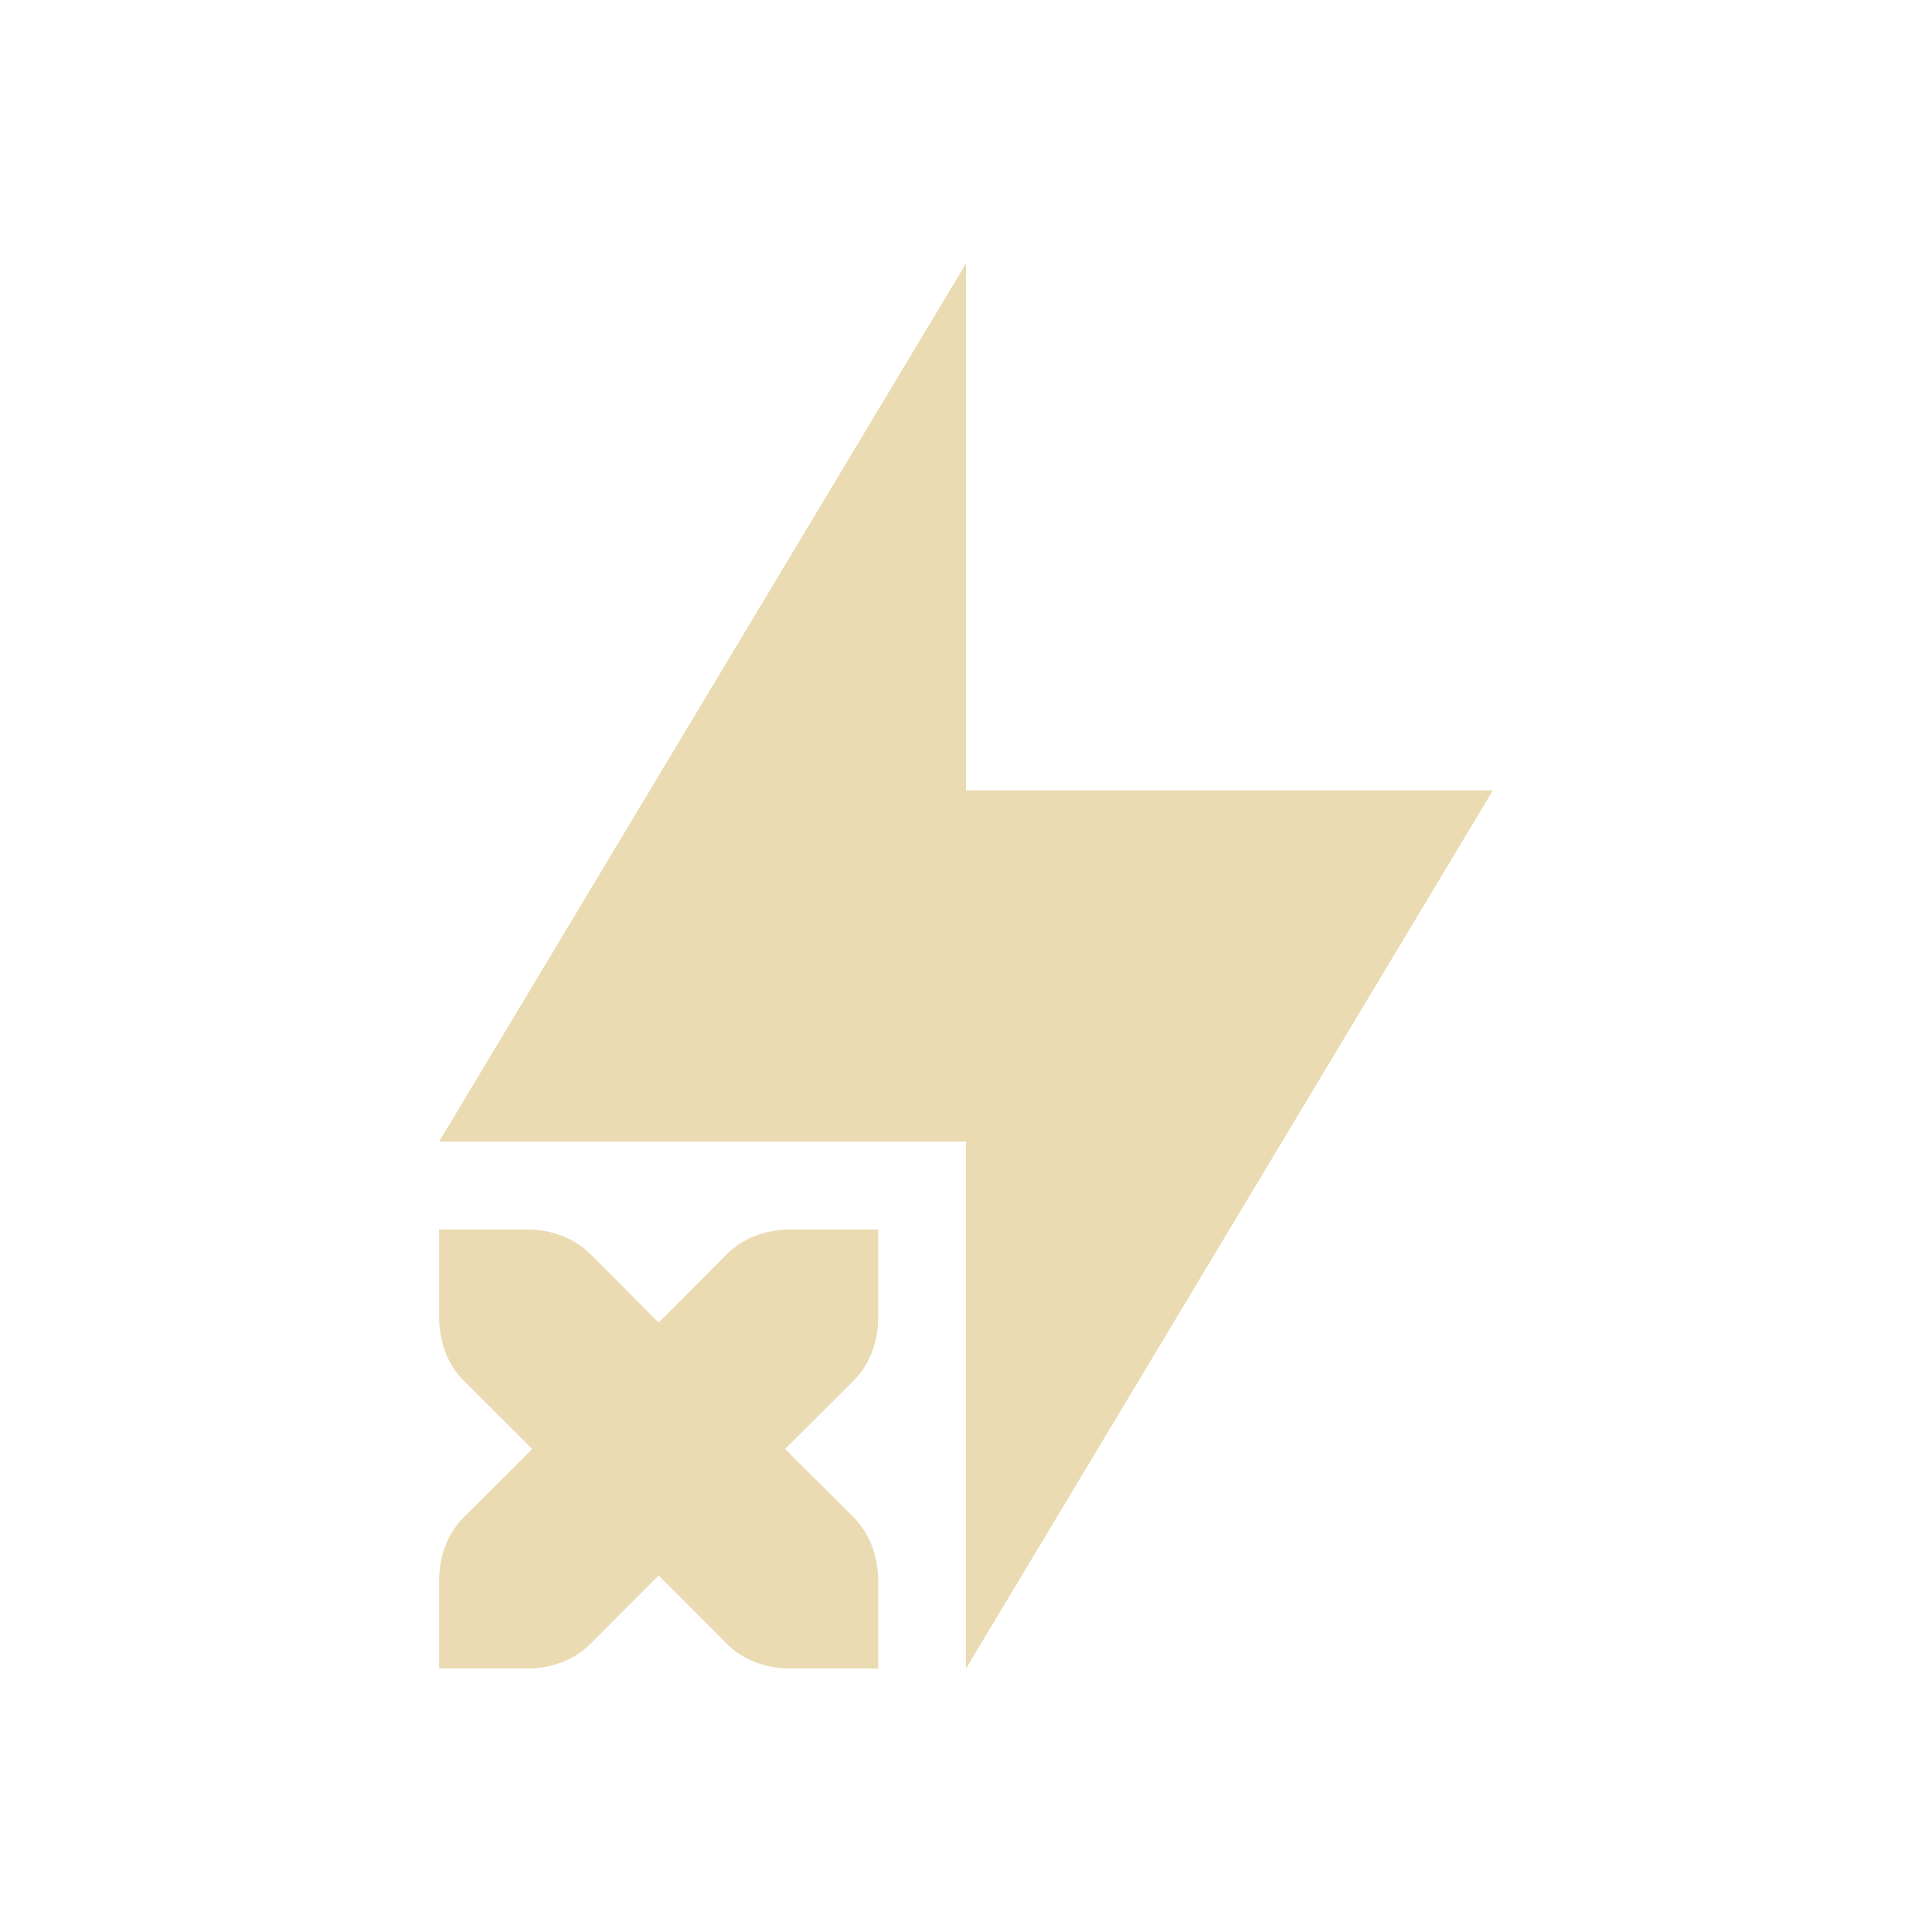
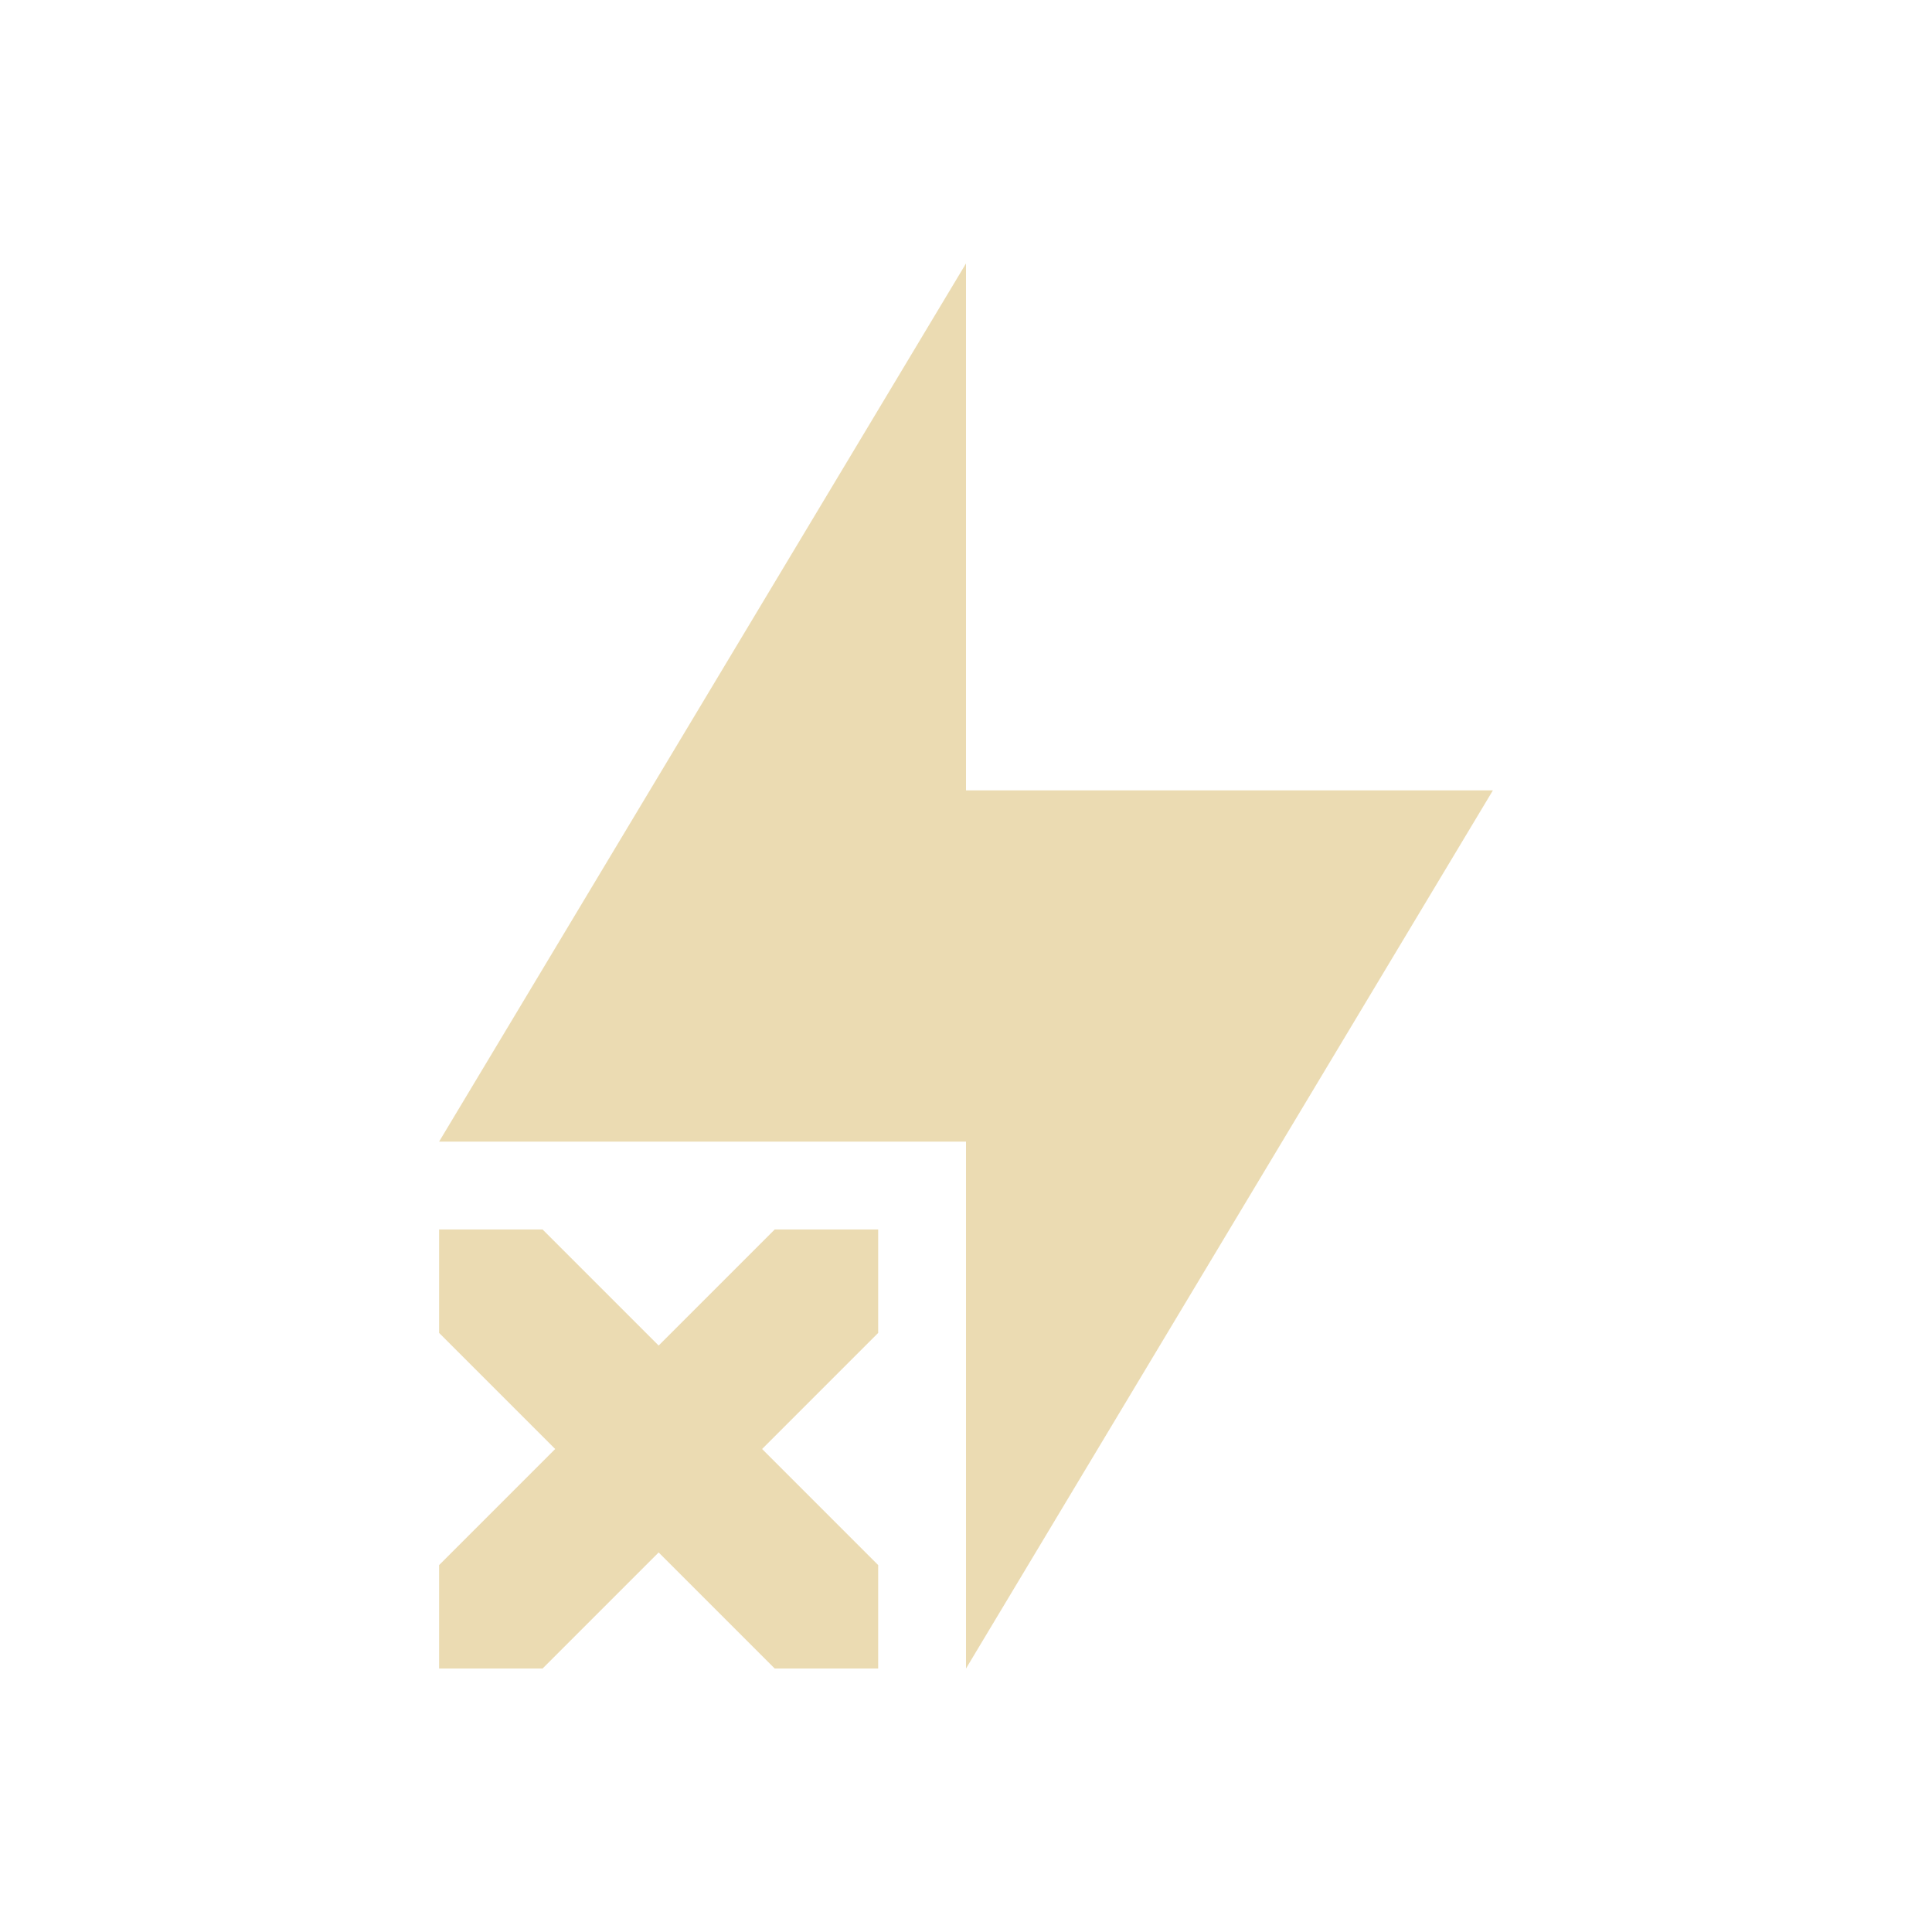
<svg xmlns="http://www.w3.org/2000/svg" width="22" height="22" version="1.1">
  <defs>
    <style type="text/css">.ColorScheme-Text { color:#ebdbb2; } .ColorScheme-Highlight { color:#458588; }</style>
  </defs>
-   <path class="ColorScheme-Text" d="m11 3-6 10h6v6l6-10h-6zm-6 11v1c0 0.28 0.099 0.541 0.279 0.721l0.781 0.779-0.781 0.779c-0.18 0.18-0.279 0.441-0.279 0.721v1h1c0.28 0 0.541-0.099 0.721-0.279l0.779-0.781 0.779 0.781c0.18 0.18 0.441 0.279 0.721 0.279h1v-1c0-0.28-0.099-0.541-0.279-0.721l-0.781-0.779 0.781-0.779c0.18-0.18 0.279-0.441 0.279-0.721v-1h-1c-0.28 0-0.541 0.099-0.721 0.279l-0.779 0.781-0.779-0.781c-0.18-0.18-0.441-0.279-0.721-0.279z" fill="currentColor" />
+   <path class="ColorScheme-Text" d="m11 3-6 10h6v6l6-10h-6zm-6 11v1.178l1.322 1.322-1.322 1.322v1.178h1.178l1.322-1.322 1.322 1.322h1.178v-1.178l-1.322-1.322 1.322-1.322v-1.178h-1.178l-1.322 1.322-1.322-1.322z" fill="currentColor" />
</svg>
